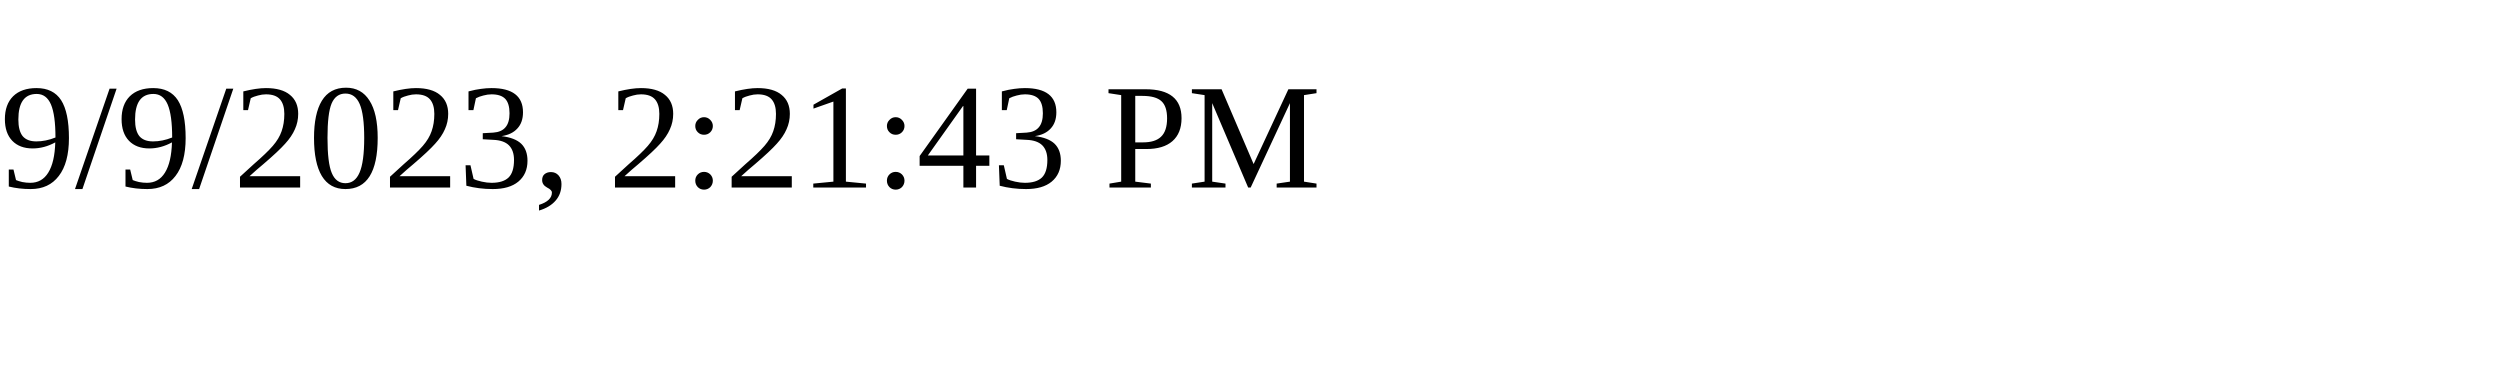
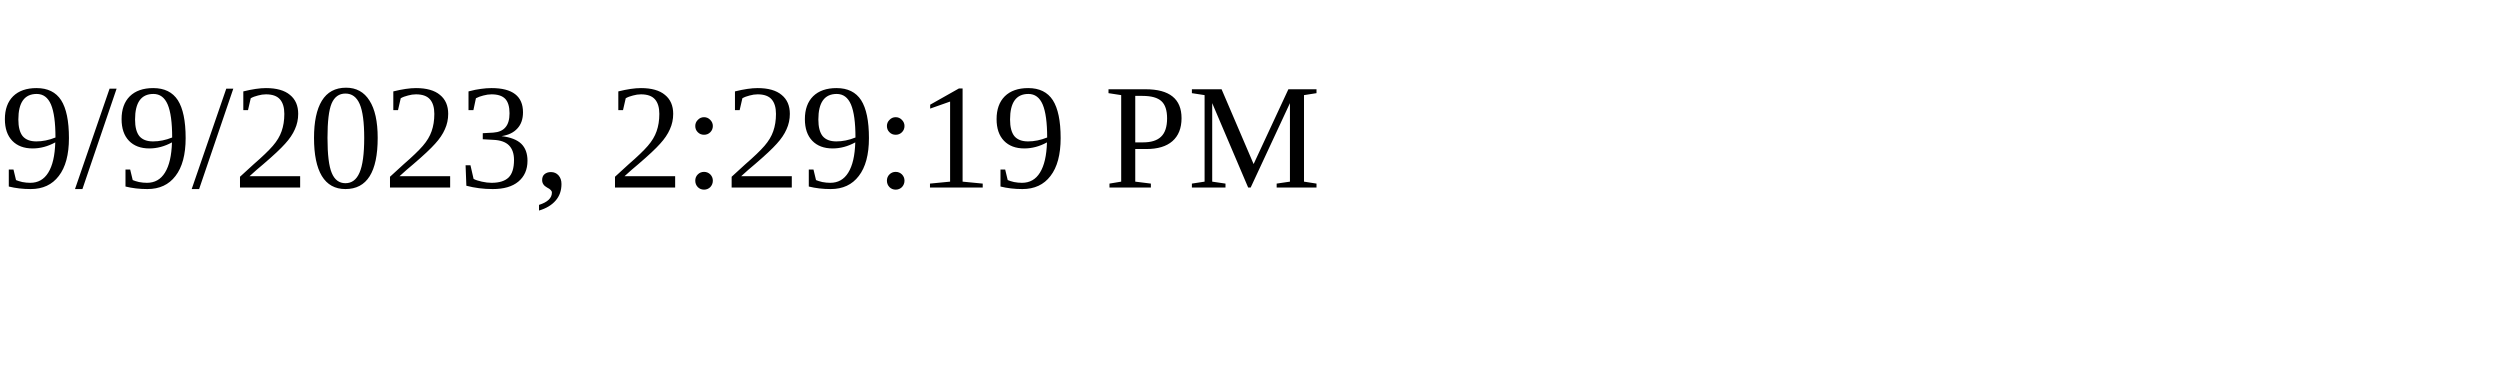
<svg xmlns="http://www.w3.org/2000/svg" height="30" width="200">
-   <text x="0" y="15">9/9/2023, 2:21:43 PM</text>
+   <text x="0" y="15">9/9/2023, 2:29:19 PM</text>
</svg>
